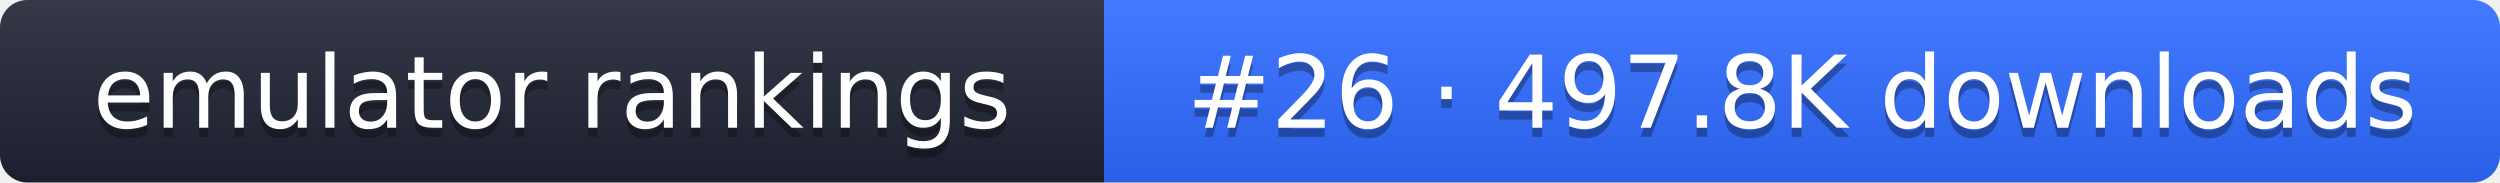
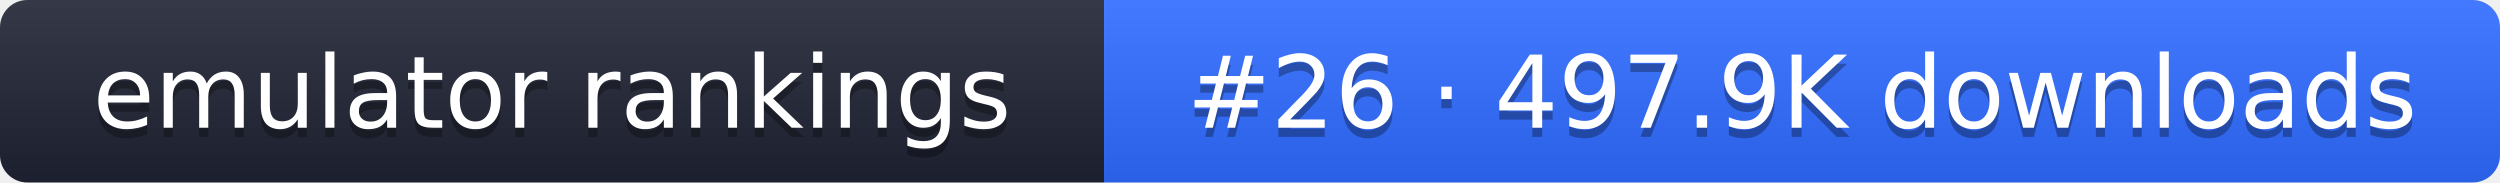
- <svg xmlns="http://www.w3.org/2000/svg" width="274" height="20" role="img" aria-label="emulator rankings: #26 · 497.8K downloads">
+ <svg xmlns="http://www.w3.org/2000/svg" width="274" height="20" role="img" aria-label="emulator rankings: #26 · 497.9K downloads">
  <linearGradient id="g" x2="0" y2="100%">
    <stop offset="0" stop-color="#fff" stop-opacity=".1" />
    <stop offset="1" stop-opacity=".1" />
  </linearGradient>
  <clipPath id="r">
    <rect width="274" height="20" rx="3" fill="#fff" />
  </clipPath>
  <g clip-path="url(#r)">
    <rect width="121" height="20" fill="#1f2433" />
    <rect x="121" width="153" height="20" fill="#2f6bff" />
    <rect width="274" height="20" fill="url(#g)" />
  </g>
  <g fill="#fff" text-anchor="middle" font-family="Verdana,DejaVu Sans,sans-serif" font-size="11">
    <text x="60.5" y="15" fill="#010101" fill-opacity=".3">emulator rankings</text>
    <text x="60.5" y="14">emulator rankings</text>
-     <text x="197.5" y="15" fill="#010101" fill-opacity=".3">#26 · 497.8K downloads</text>
-     <text x="197.5" y="14">#26 · 497.8K downloads</text>
+     <text x="197.5" y="15" fill="#010101" fill-opacity=".3">#26 · 497.9K downloads</text>
+     <text x="197.5" y="14">#26 · 497.9K downloads</text>
  </g>
</svg>
